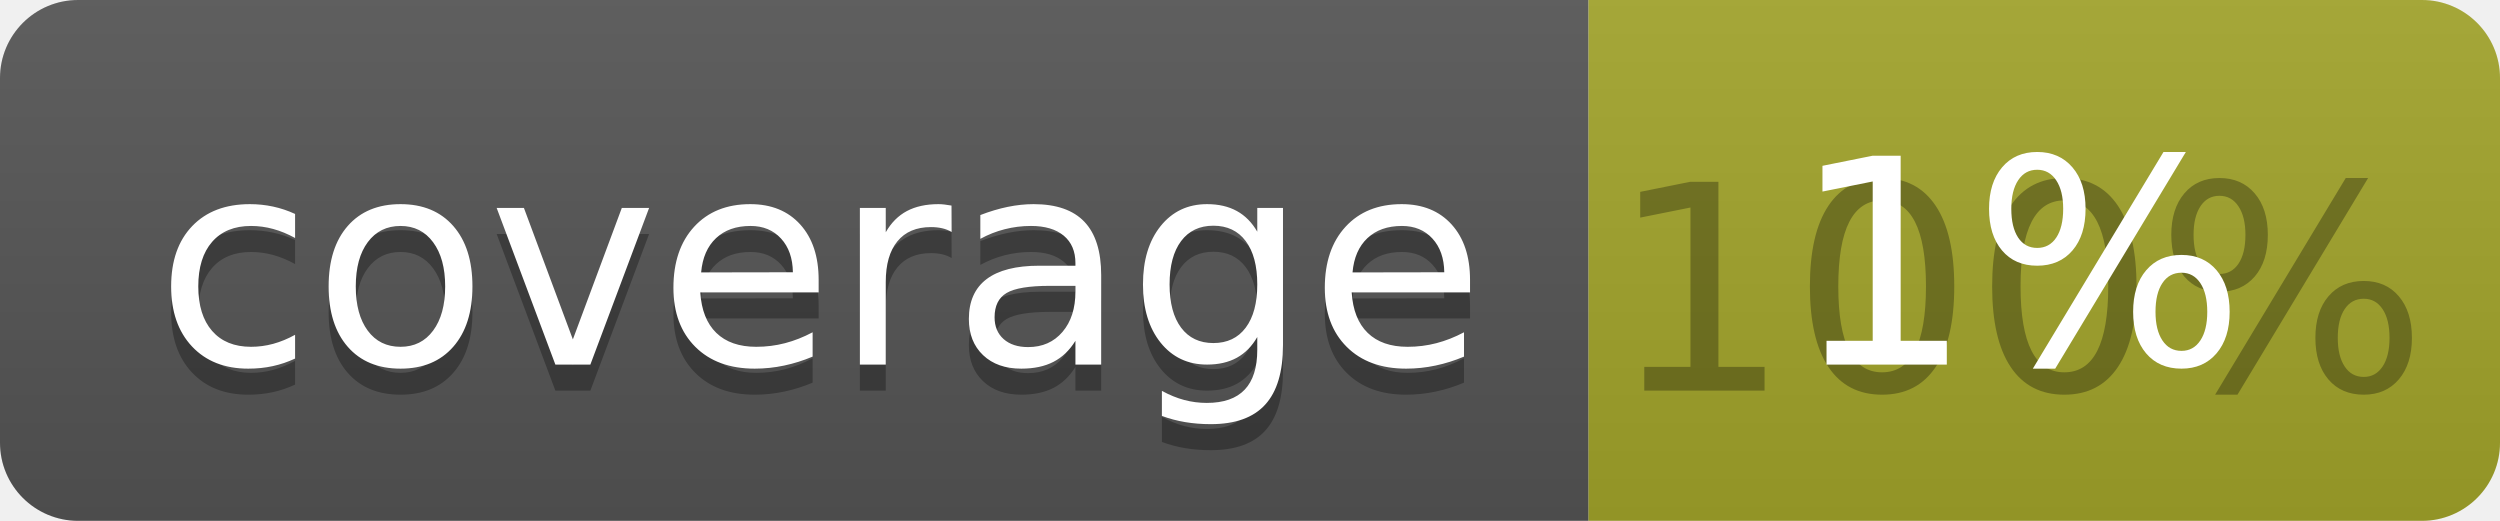
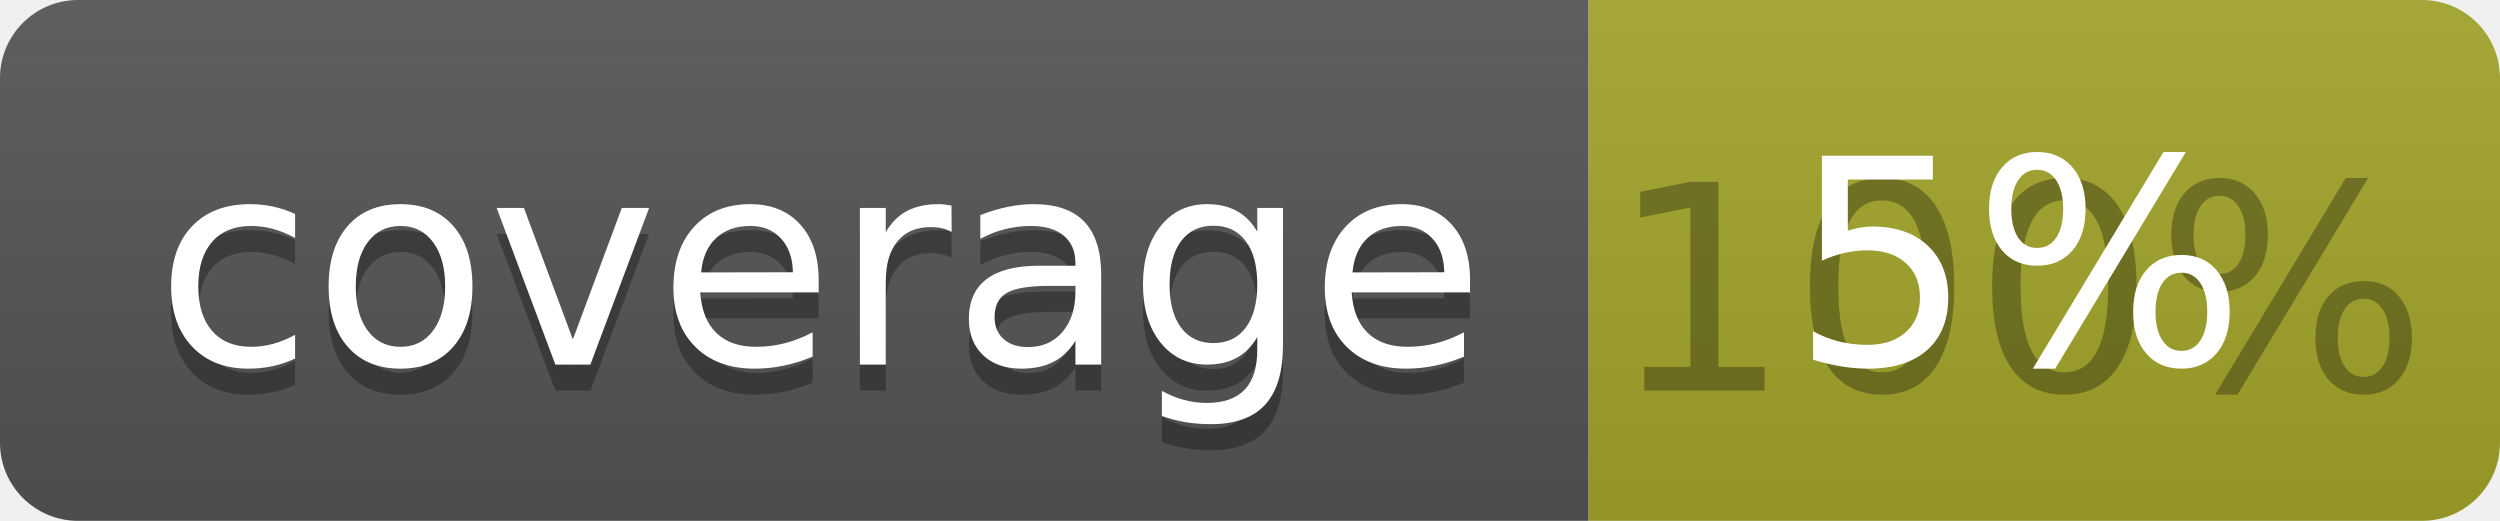
<svg xmlns="http://www.w3.org/2000/svg" width="96" height="20">
  <linearGradient id="b" x2="0" y2="100%">
    <stop offset="0" stop-color="#bbb" stop-opacity=".1" />
    <stop offset="1" stop-opacity=".1" />
  </linearGradient>
  <clipPath id="a">
    <rect width="96" height="20" rx="3" fill="#fff" />
  </clipPath>
  <g clip-path="url(#a)">
    <path fill="#555" d="M0 0h61v20H0z" />
    <path fill="#A3A52A" d="M61 0h35v20H61z" />
    <path fill="url(#b)" d="M0 0h96v20H0z" />
  </g>
  <g fill="#fff" text-anchor="middle" font-family="DejaVu Sans,Verdana,Geneva,sans-serif" font-size="110">
    <text x="315" y="150" fill="#010101" fill-opacity=".3" transform="scale(.1)" textLength="510">coverage</text>
    <text x="315" y="140" transform="scale(.1)" textLength="510">coverage</text>
    <text x="775" y="150" fill="#010101" fill-opacity=".3" transform="scale(.1)" textLength="250">100%</text>
-     <text x="775" y="140" transform="scale(.1)" textLength="250">1%</text>
+     <text x="775" y="140" transform="scale(.1)" textLength="250">5%</text>
  </g>
</svg>
